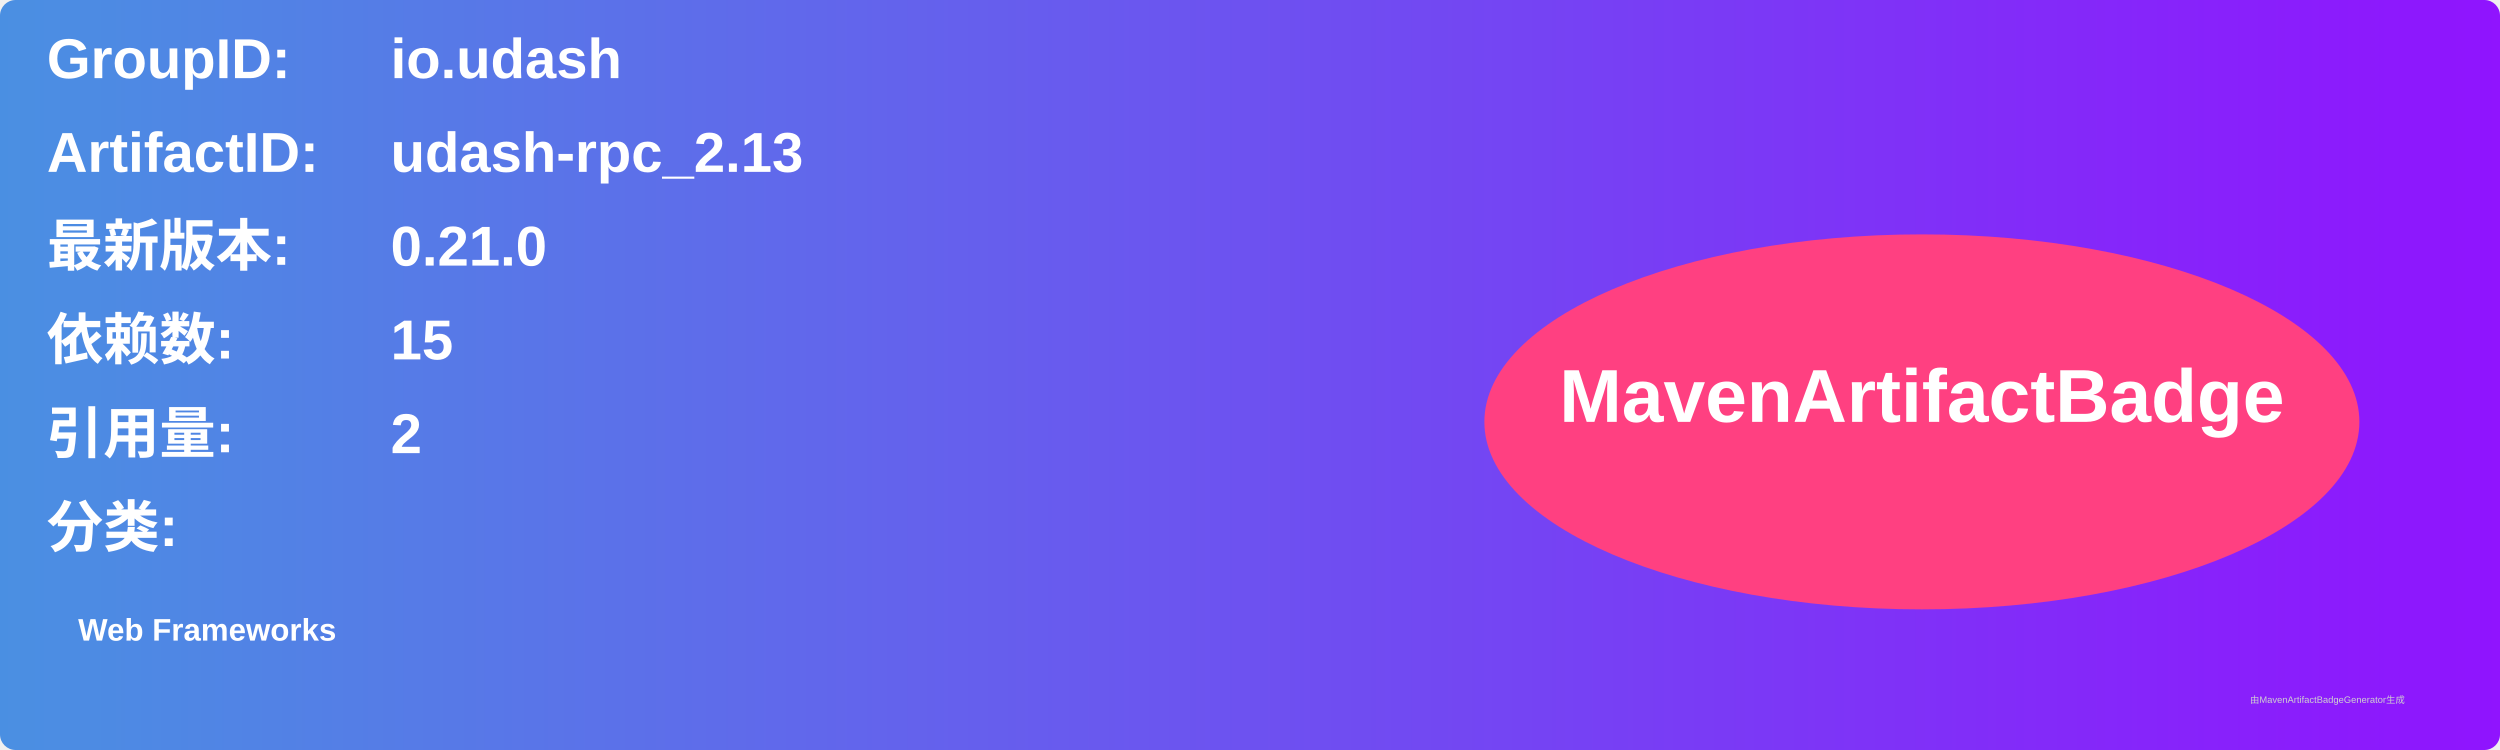
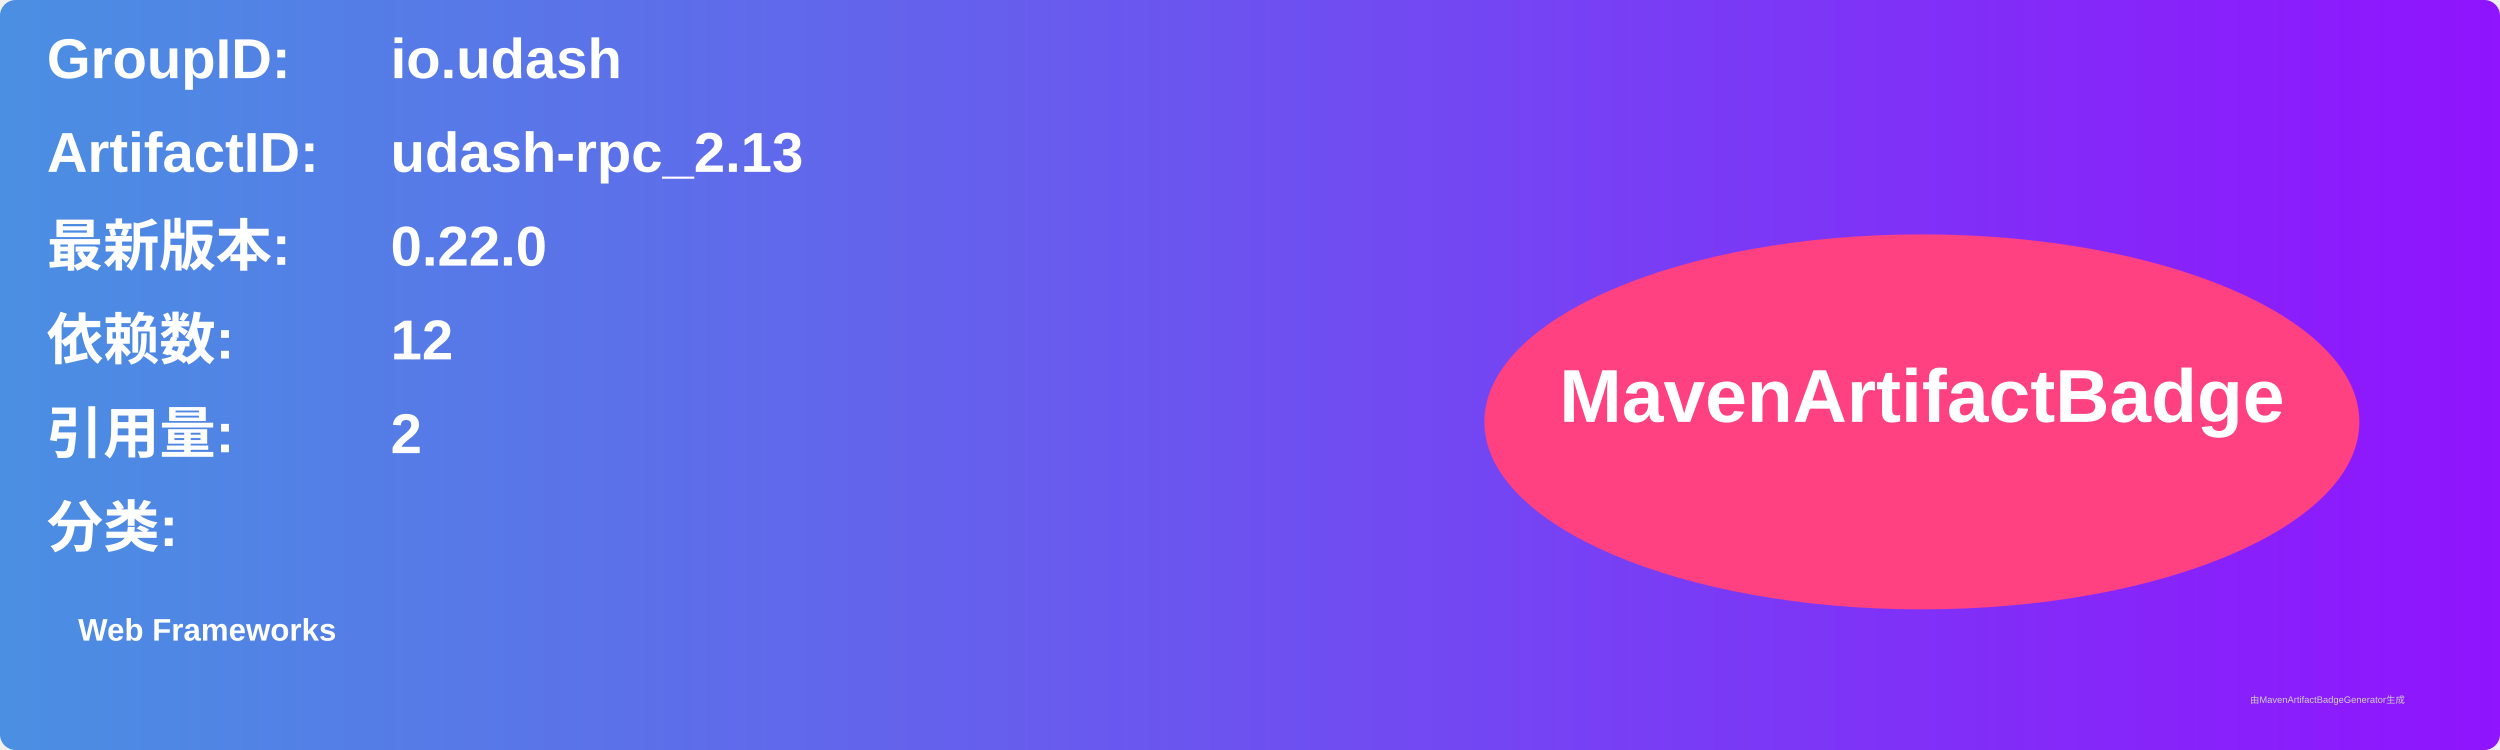
<svg xmlns="http://www.w3.org/2000/svg" width="800" height="240" viewBox="0 0 800 240">
  <linearGradient id="grad" x1="0%" y1="0%" x2="100%" y2="0%">
    <stop offset="0%" stop-color="#4a90e2" />
    <stop offset="100%" stop-color="#9013fe" />
  </linearGradient>
  <rect width="100%" height="100%" rx="5" ry="5" fill="url(#grad)" />
  <g transform="translate(15, 15)">
    <text x="0" y="10" font-family="Arial" font-size="18" fill="white" font-weight="bold" width="260">GroupID:</text>
    <text x="110" y="10" font-family="Arial" font-size="18" fill="white" font-weight="bold" width="460">io.udash</text>
    <text x="0" y="40" font-family="Arial" font-size="18" fill="white" font-weight="bold" width="260">ArtifactID:</text>
    <text x="110" y="40" font-family="Arial" font-size="18" fill="white" font-weight="bold" width="460">udash-rpc_2.13</text>
    <text x="0" y="70" font-family="Arial" font-size="18" fill="white" font-weight="bold">最新版本:</text>
    <text x="110" y="70" font-family="Arial" font-size="18" fill="white" font-weight="bold">
-       <tspan font-weight="bold">0.21.0</tspan>
+       <tspan font-weight="bold">0.22.0</tspan>
    </text>
    <text x="0" y="100" font-family="Arial" font-size="18" fill="white" font-weight="bold">依赖数: </text>
    <text x="110" y="100" font-family="Arial" font-size="18" fill="white">
-       <tspan font-weight="bold">15</tspan>
+       <tspan font-weight="bold">12</tspan>
    </text>
    <text x="0" y="130" font-family="Arial" font-size="18" fill="white" font-weight="bold">引用量: </text>
    <text x="110" y="130" font-family="Arial" font-size="18" fill="white">
      <tspan font-weight="bold">2</tspan>
    </text>
    <text x="0" y="160" font-family="Arial" font-size="18" fill="white" font-weight="bold">分类:</text>
    <text x="10" y="190" font-family="Arial" font-size="10" fill="white">
      <tspan font-weight="bold">Web Frameworks</tspan>
    </text>
    <ellipse cx="600" cy="120" rx="140" ry="60" fill="#ff4081" />
    <text x="600" y="120" text-anchor="middle" font-family="Arial" font-size="24" fill="white" font-weight="bold">MavenArtifactBadge</text>
  </g>
  <text x="720" y="225" font-family="Arial" font-size="3" fill="#d0d0d0">由MavenArtifactBadgeGenerator生成</text>
</svg>
